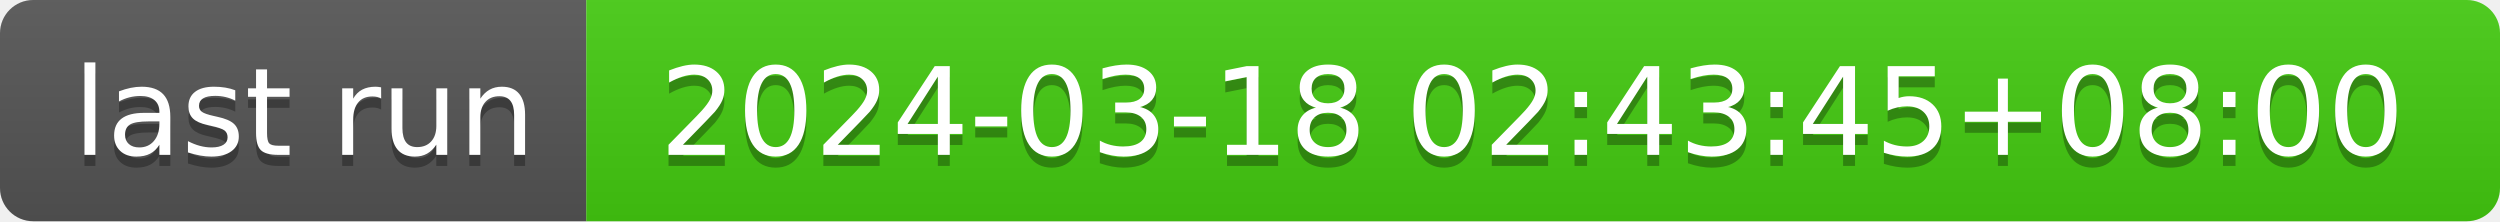
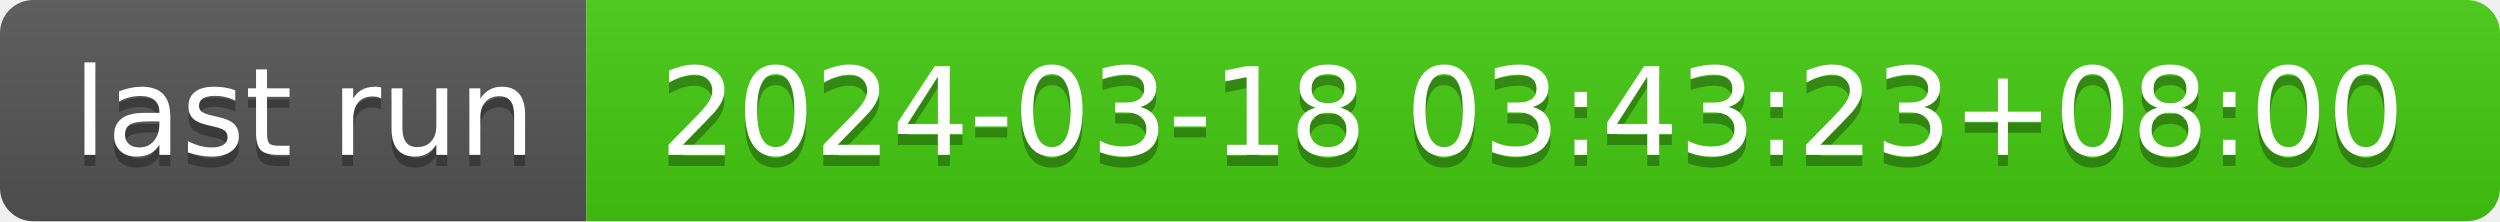
- <svg xmlns="http://www.w3.org/2000/svg" width="226" height="20" role="img" aria-label="last run: 2024-03-18 02:43:45+08:00">
+ <svg xmlns="http://www.w3.org/2000/svg" width="226" height="20" role="img" aria-label="last run: 2024-03-18 03:43:23+08:00">
  <linearGradient id="s" x2="0" y2="100%">
    <stop offset="0" stop-color="#bbb" stop-opacity=".1" />
    <stop offset="1" stop-opacity=".1" />
  </linearGradient>
  <clipPath id="r">
    <rect width="226" height="20" rx="3" fill="#fff" />
  </clipPath>
  <g clip-path="url(#r)">
    <rect width="53" height="20" fill="#555" />
    <rect x="53" width="173" height="20" fill="#4c1" />
    <rect width="226" height="20" fill="url(#s)" />
  </g>
  <g fill="#fff" text-anchor="middle" font-family="Verdana,Geneva,DejaVu Sans,sans-serif" text-rendering="geometricPrecision" font-size="110">
    <text aria-hidden="true" x="275" y="150" fill="#010101" fill-opacity=".3" transform="scale(.1)" textLength="430">last run</text>
    <text x="275" y="140" transform="scale(.1)" fill="#fff" textLength="430">last run</text>
-     <text aria-hidden="true" x="1385" y="150" fill="#010101" fill-opacity=".3" transform="scale(.1)" textLength="1630">2024-03-18 02:43:45+08:00</text>
-     <text x="1385" y="140" transform="scale(.1)" fill="#fff" textLength="1630">2024-03-18 02:43:45+08:00</text>
+     <text aria-hidden="true" x="1385" y="150" fill="#010101" fill-opacity=".3" transform="scale(.1)" textLength="1630">2024-03-18 03:43:23+08:00</text>
+     <text x="1385" y="140" transform="scale(.1)" fill="#fff" textLength="1630">2024-03-18 03:43:23+08:00</text>
  </g>
</svg>
